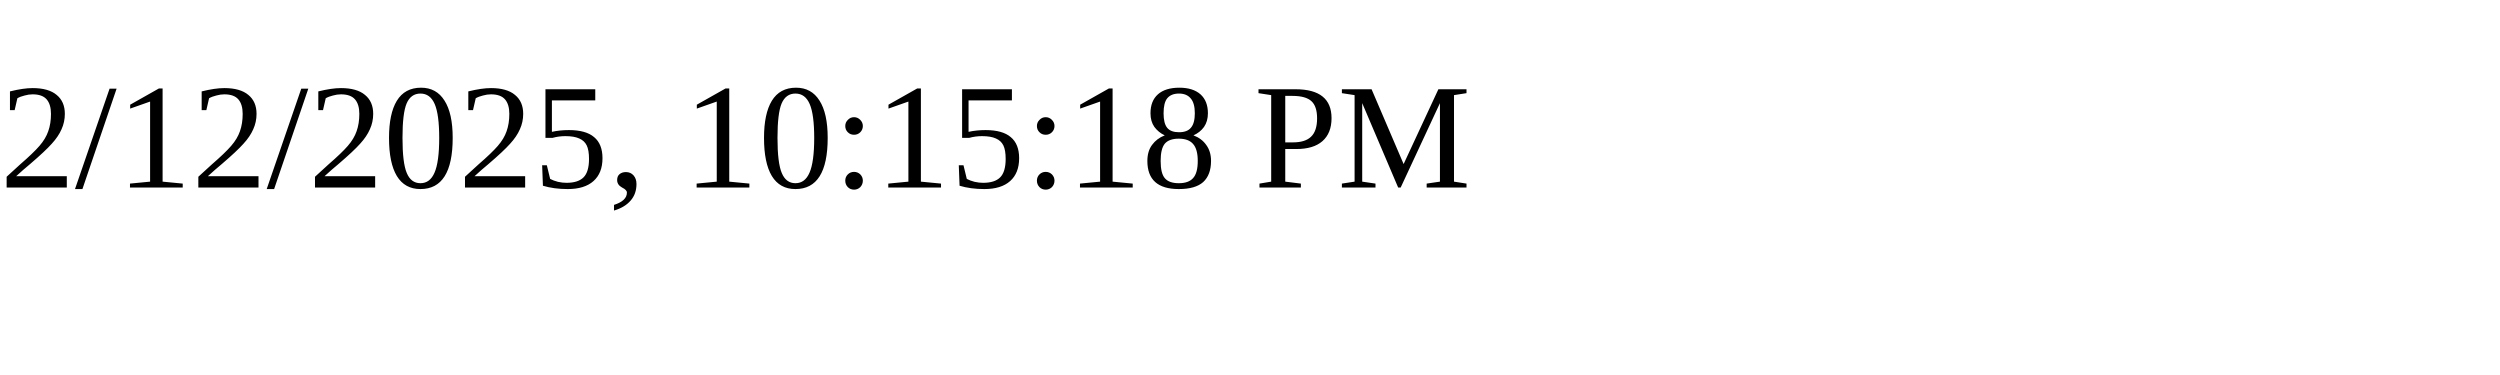
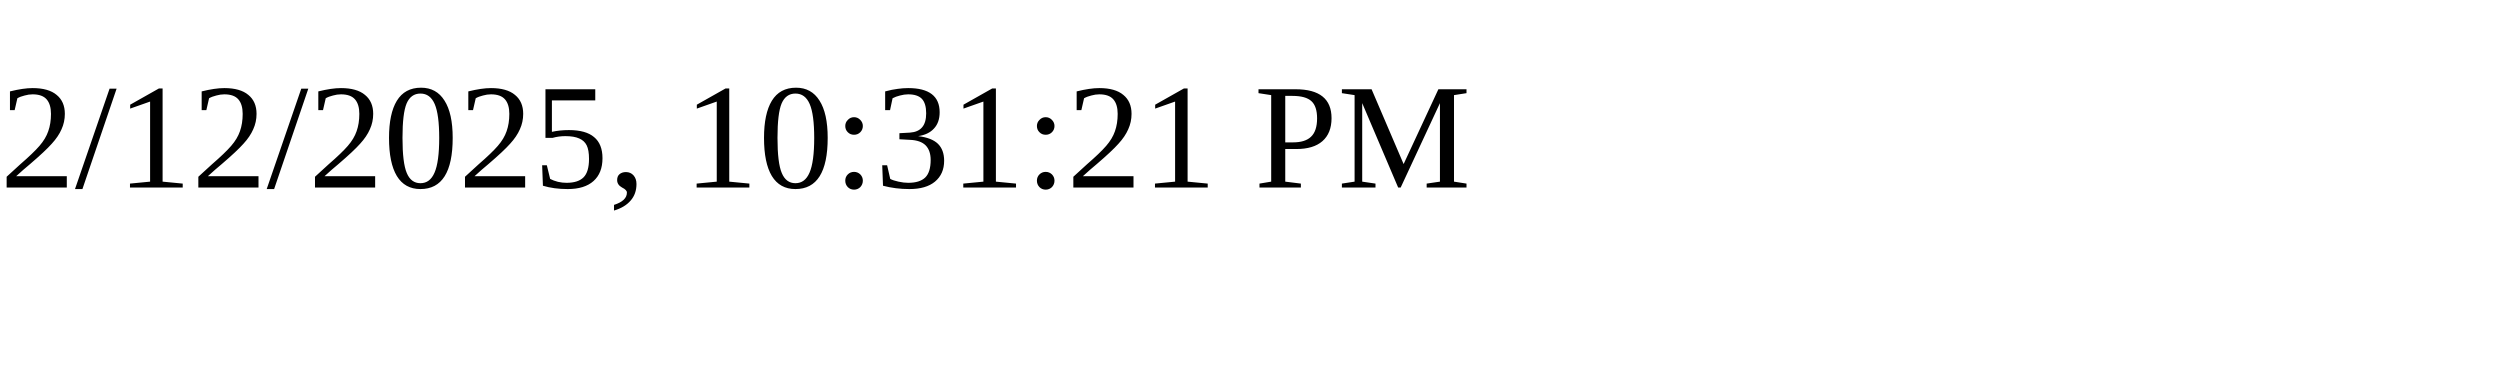
<svg xmlns="http://www.w3.org/2000/svg" height="30" width="200">
-   <text x="0" y="15">2/12/2025, 10:15:18 PM</text>
+   <text x="0" y="15">2/12/2025, 10:31:21 PM</text>
</svg>
